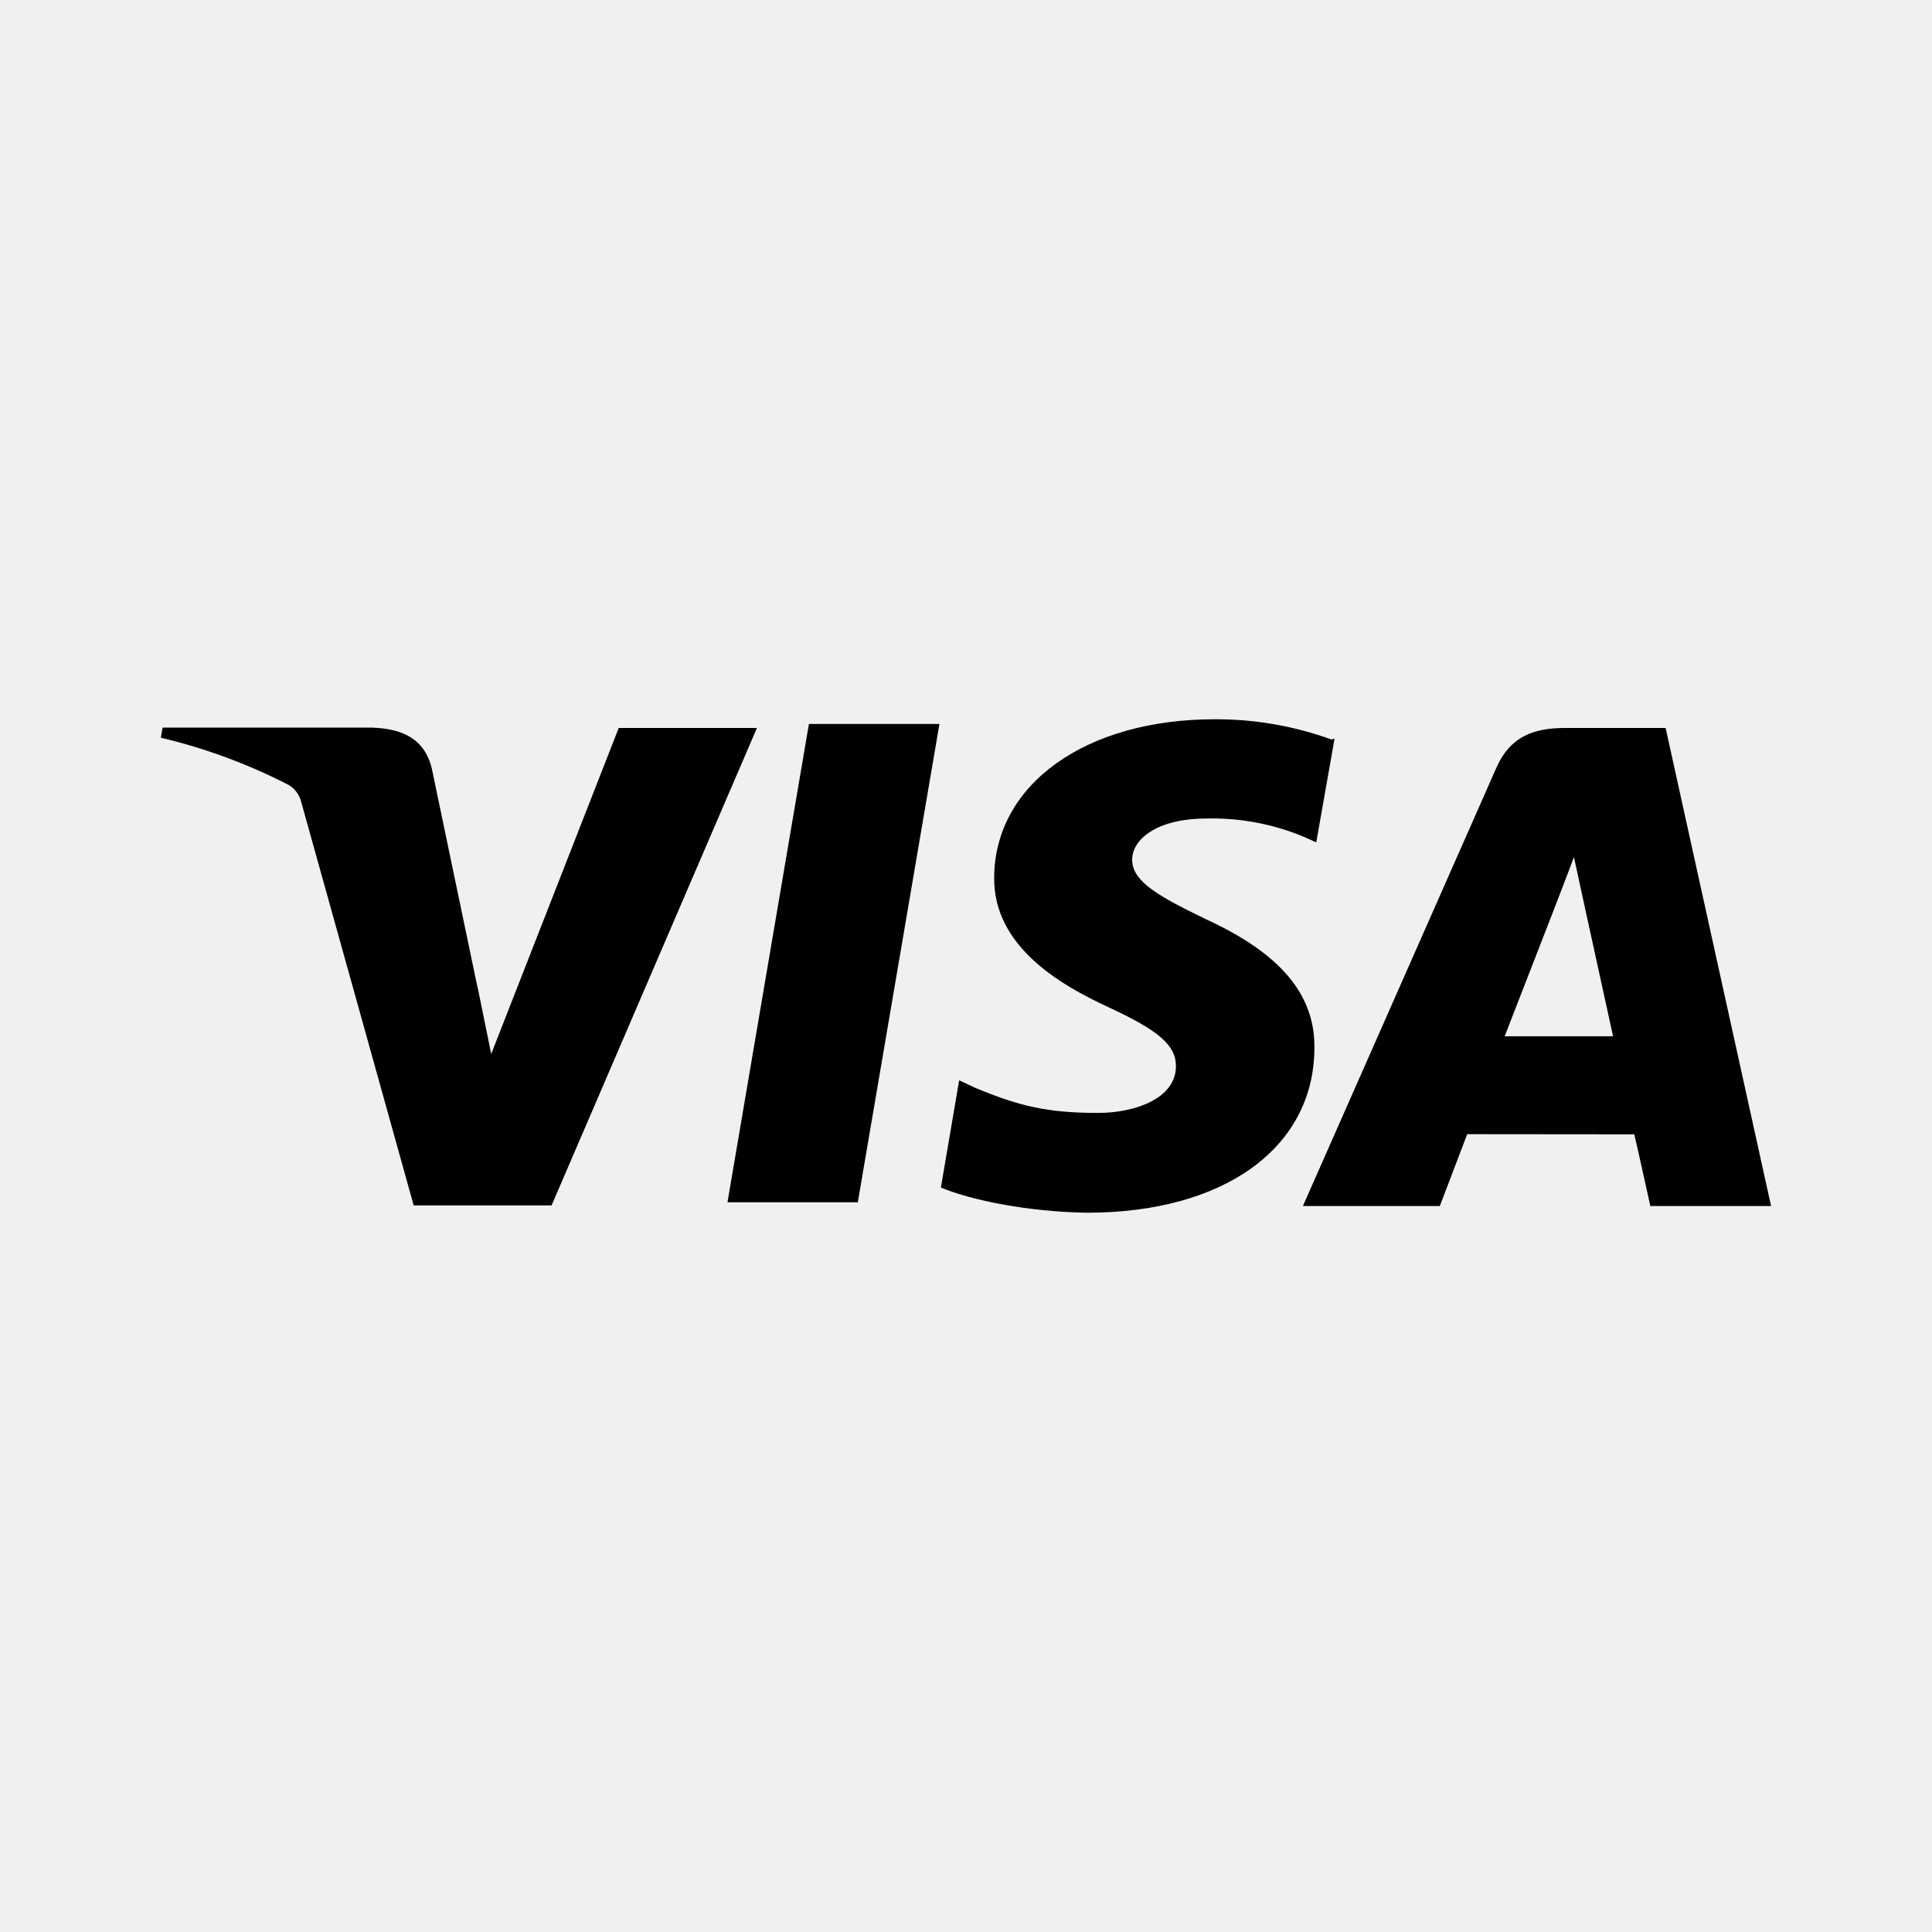
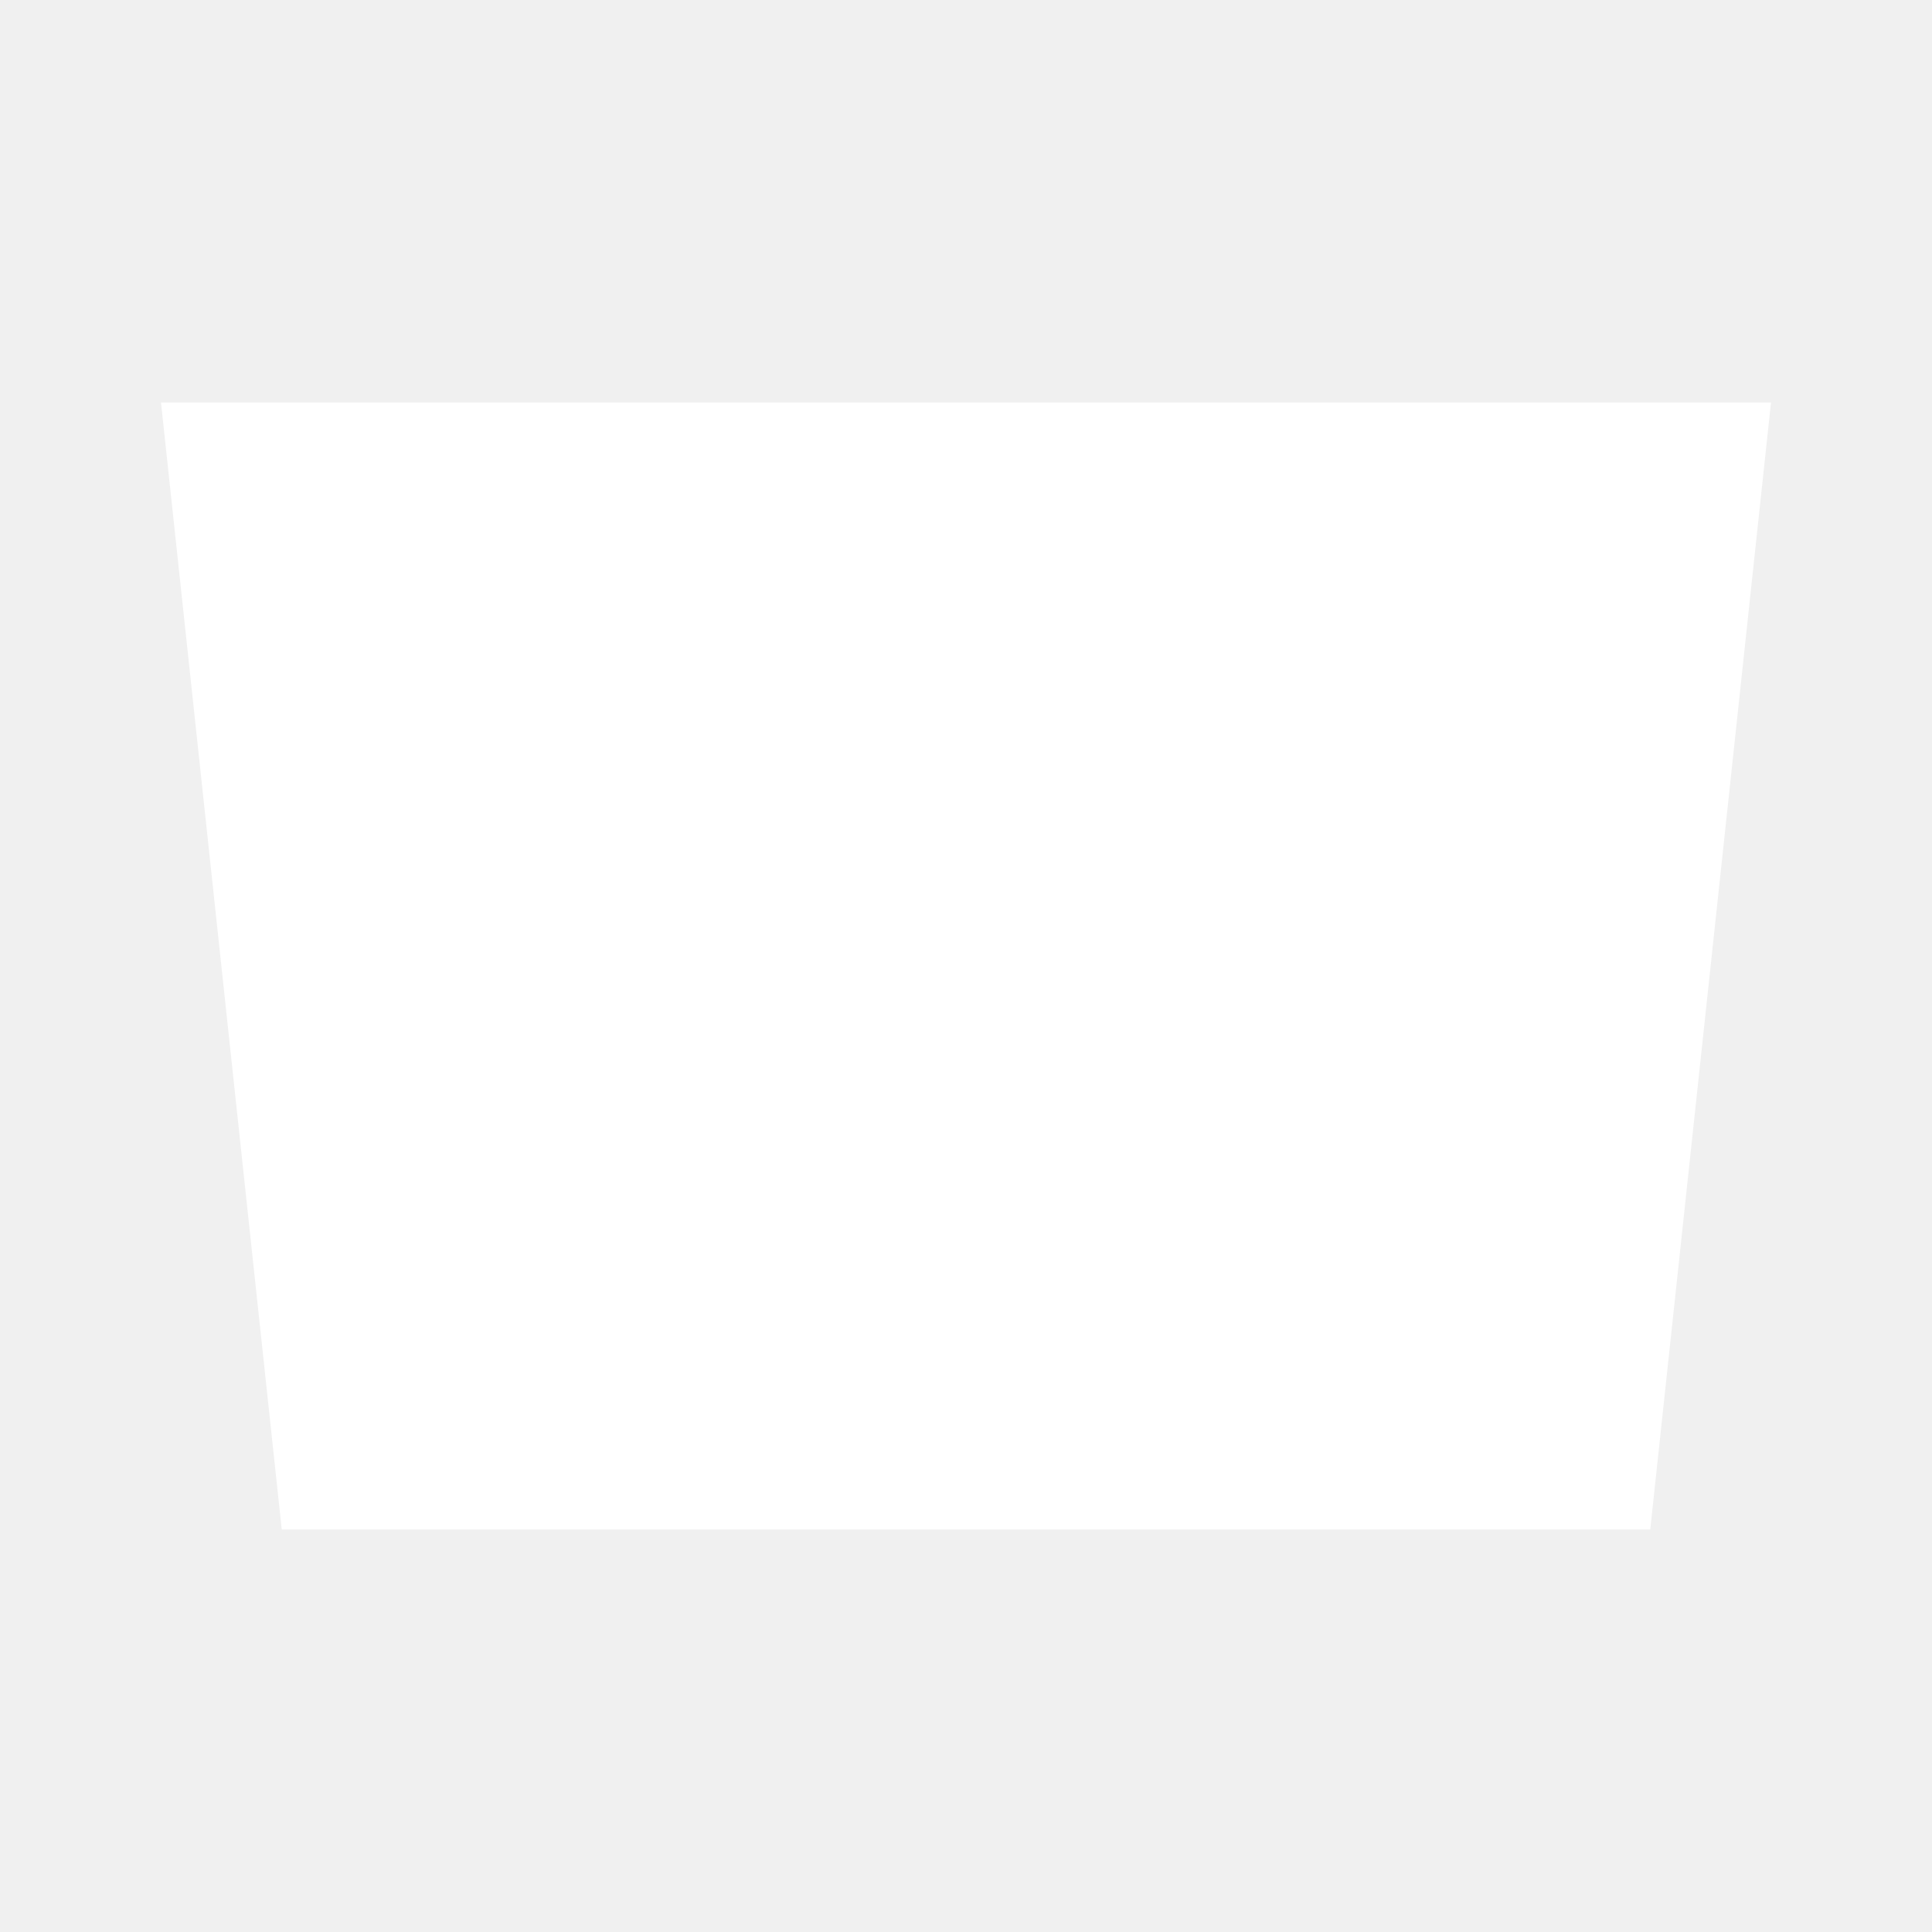
- <svg xmlns="http://www.w3.org/2000/svg" width="36" height="36" fill="#NaNNaNNaN" viewBox="0 0 24 24">
-   <path d="M16.539 9.186a4.2 4.2 0 0 0-1.451-.251c-1.6 0-2.73.806-2.738 1.963-.01.85.803 1.329 1.418 1.613.631.292.842.476.84.737-.004.397-.504.577-.969.577-.639 0-.988-.089-1.525-.312l-.199-.093-.227 1.332c.389.162 1.09.301 1.814.313 1.701 0 2.813-.801 2.826-2.032.014-.679-.426-1.192-1.352-1.616-.563-.275-.912-.459-.912-.738 0-.247.299-.511.924-.511a2.95 2.95 0 0 1 1.213.229l.15.067.227-1.287zm4.152-.143h-1.25c-.389 0-.682.107-.852.493l-2.404 5.446h1.701l.34-.893 2.076.002c.049.209.199.891.199.891h1.5zm-10.642-.05h1.621l-1.014 5.942H9.037l1.012-5.944zm-4.115 3.275.168.825 1.584-4.05h1.717l-2.551 5.931H5.139l-1.4-5.022a.34.34 0 0 0-.149-.199 7 7 0 0 0-1.592-.589l.022-.125h2.609c.354.014.639.125.734.503l.57 2.729v-.003zm12.757.606.646-1.662c-.008.018.133-.343.215-.566l.111.513.375 1.714H18.69z" />
+ <svg xmlns="http://www.w3.org/2000/svg" viewBox="0 0 48 48" fill="white">
+   <path d="M44 10H4l3 28h34z" />
</svg>
